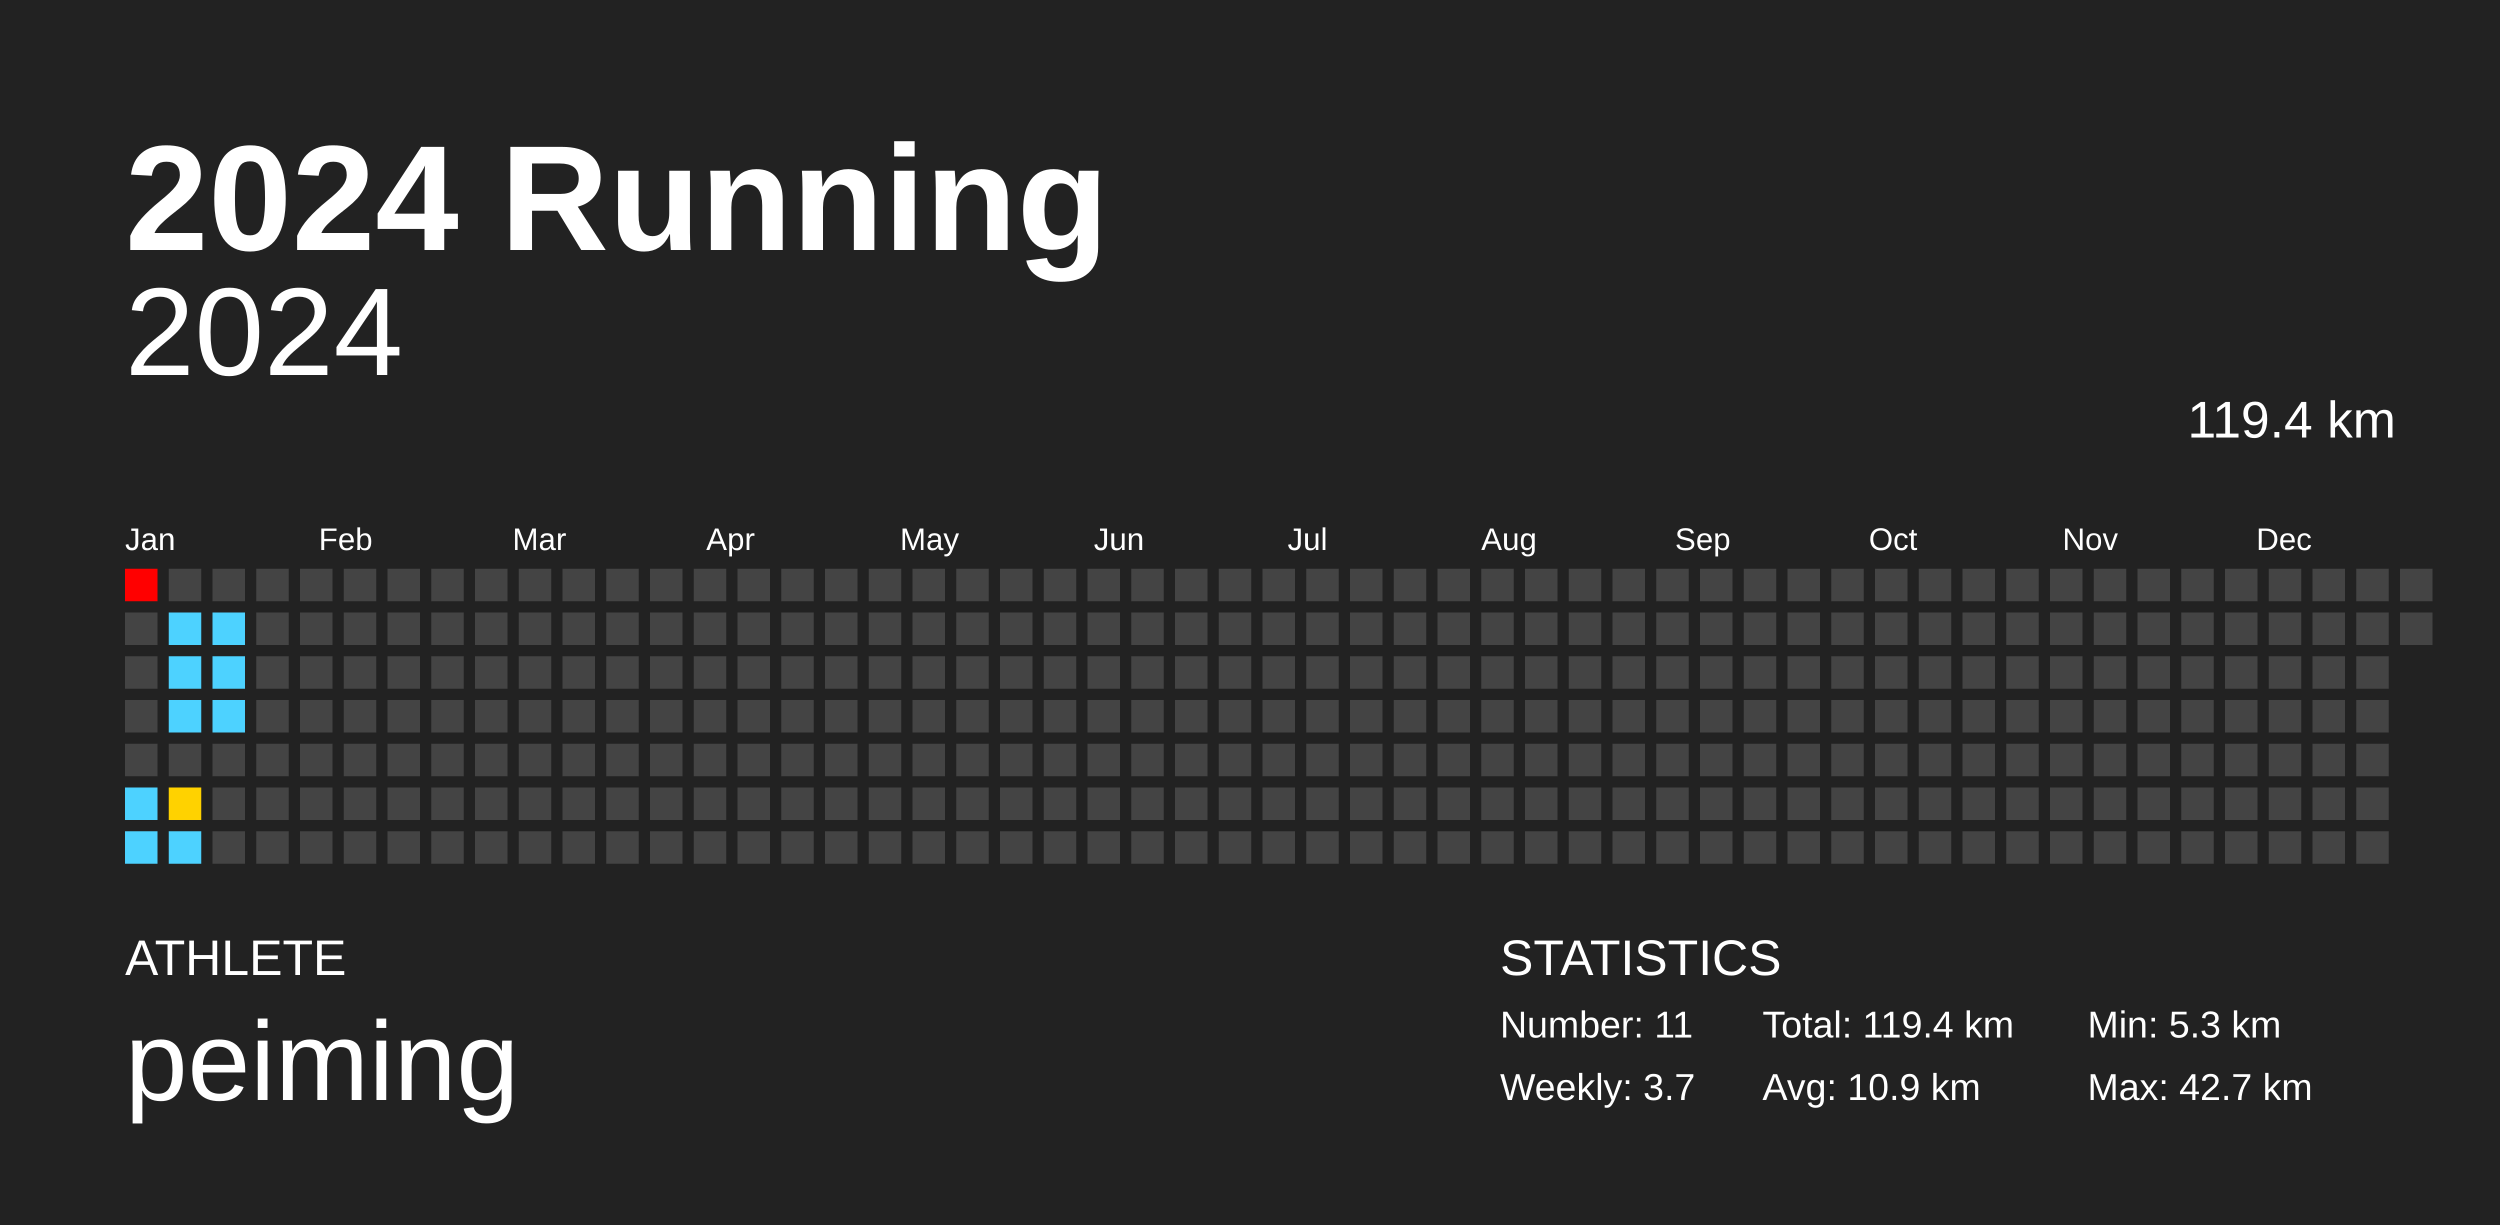
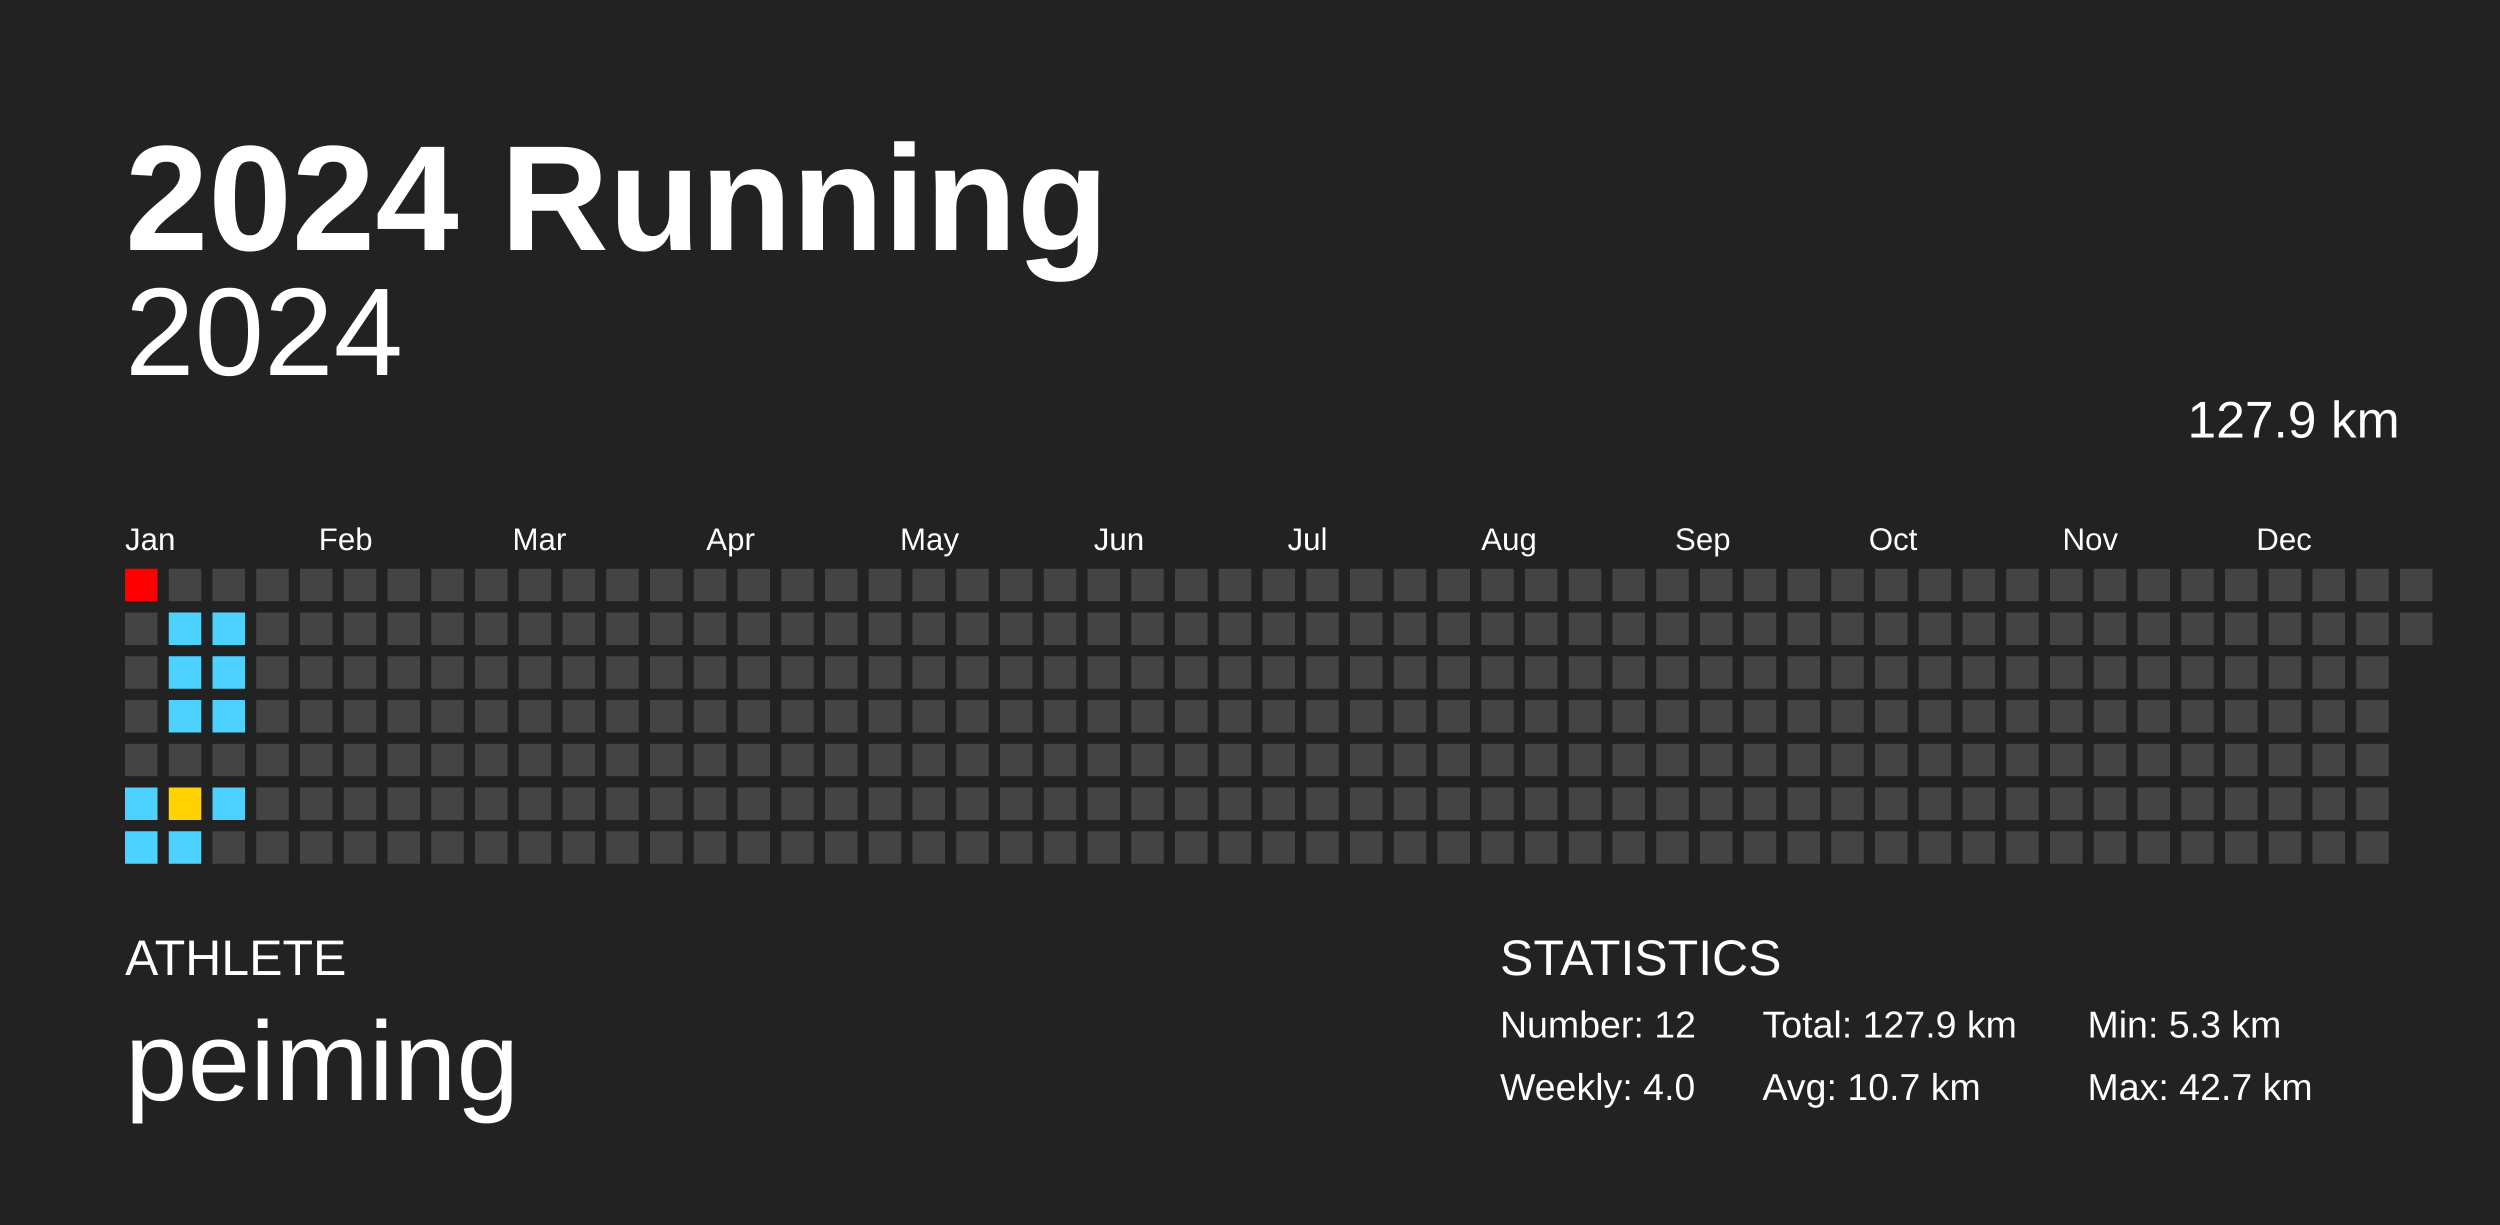
<svg xmlns="http://www.w3.org/2000/svg" baseProfile="full" height="98mm" version="1.1" viewBox="0,0,200,98" width="200mm">
  <defs />
  <rect fill="#222222" height="98" width="200" x="0" y="0" />
  <text fill="#FFFFFF" style="font-size:12px; font-family:Arial; font-weight:bold;" x="10" y="20">2024 Running</text>
  <text fill="#FFFFFF" style="font-size:4px; font-family:Arial" x="10" y="78">ATHLETE</text>
  <text fill="#FFFFFF" style="font-size:9px; font-family:Arial" x="10" y="88">peiming</text>
  <text fill="#FFFFFF" style="font-size:4px; font-family:Arial" x="120" y="78">STATISTICS</text>
-   <text fill="#FFFFFF" style="font-size:3px; font-family:Arial" x="120" y="83">Number: 11</text>
-   <text fill="#FFFFFF" style="font-size:3px; font-family:Arial" x="120" y="88">Weekly: 3.7</text>
-   <text fill="#FFFFFF" style="font-size:3px; font-family:Arial" x="141" y="83">Total: 119.4 km</text>
-   <text fill="#FFFFFF" style="font-size:3px; font-family:Arial" x="141" y="88">Avg: 10.9 km</text>
+   <text fill="#FFFFFF" style="font-size:3px; font-family:Arial" x="120" y="83">Number: 12</text>
+   <text fill="#FFFFFF" style="font-size:3px; font-family:Arial" x="120" y="88">Weekly: 4.0</text>
+   <text fill="#FFFFFF" style="font-size:3px; font-family:Arial" x="141" y="83">Total: 127.9 km</text>
+   <text fill="#FFFFFF" style="font-size:3px; font-family:Arial" x="141" y="88">Avg: 10.7 km</text>
  <text fill="#FFFFFF" style="font-size:3px; font-family:Arial" x="167" y="83">Min: 5.3 km</text>
  <text fill="#FFFFFF" style="font-size:3px; font-family:Arial" x="167" y="88">Max: 42.7 km</text>
  <text alignment-baseline="hanging" fill="#FFFFFF" style="font-size:10.0px; font-family:Arial;" x="10" y="30">2024</text>
-   <text alignment-baseline="hanging" fill="#FFFFFF" style="font-size:4.125px; font-family:Arial;" x="175" y="35">119.4 km</text>
+   <text alignment-baseline="hanging" fill="#FFFFFF" style="font-size:4.125px; font-family:Arial;" x="175" y="35">127.9 km</text>
  <text fill="#FFFFFF" style="font-size:2.5px; font-family:Arial" x="10.0" y="44">Jan</text>
  <text fill="#FFFFFF" style="font-size:2.5px; font-family:Arial" x="25.5" y="44">Feb</text>
  <text fill="#FFFFFF" style="font-size:2.5px; font-family:Arial" x="41.0" y="44">Mar</text>
  <text fill="#FFFFFF" style="font-size:2.5px; font-family:Arial" x="56.5" y="44">Apr</text>
  <text fill="#FFFFFF" style="font-size:2.5px; font-family:Arial" x="72.0" y="44">May</text>
  <text fill="#FFFFFF" style="font-size:2.5px; font-family:Arial" x="87.5" y="44">Jun</text>
  <text fill="#FFFFFF" style="font-size:2.5px; font-family:Arial" x="103.0" y="44">Jul</text>
  <text fill="#FFFFFF" style="font-size:2.5px; font-family:Arial" x="118.5" y="44">Aug</text>
  <text fill="#FFFFFF" style="font-size:2.5px; font-family:Arial" x="134.0" y="44">Sep</text>
  <text fill="#FFFFFF" style="font-size:2.5px; font-family:Arial" x="149.5" y="44">Oct</text>
  <text fill="#FFFFFF" style="font-size:2.5px; font-family:Arial" x="165.0" y="44">Nov</text>
  <text fill="#FFFFFF" style="font-size:2.5px; font-family:Arial" x="180.5" y="44">Dec</text>
  <rect fill="red" height="2.6" width="2.6" x="10.0" y="45.5" />
  <rect fill="#444444" height="2.6" width="2.6" x="10.0" y="49.0" />
  <rect fill="#444444" height="2.6" width="2.6" x="10.0" y="52.5" />
  <rect fill="#444444" height="2.6" width="2.6" x="10.0" y="56.0" />
  <rect fill="#444444" height="2.6" width="2.6" x="10.0" y="59.5" />
  <rect fill="#4dd2ff" height="2.6" width="2.6" x="10.0" y="63.0" />
  <rect fill="#4dd2ff" height="2.6" width="2.6" x="10.0" y="66.5" />
  <rect fill="#444444" height="2.6" width="2.6" x="13.5" y="45.5" />
  <rect fill="#4dd2ff" height="2.6" width="2.6" x="13.5" y="49.0" />
  <rect fill="#4dd2ff" height="2.6" width="2.6" x="13.5" y="52.5" />
  <rect fill="#4dd2ff" height="2.6" width="2.6" x="13.5" y="56.0" />
  <rect fill="#444444" height="2.6" width="2.6" x="13.5" y="59.5" />
  <rect fill="#ffd200" height="2.6" width="2.6" x="13.5" y="63.0" />
  <rect fill="#4dd2ff" height="2.6" width="2.6" x="13.5" y="66.5" />
  <rect fill="#444444" height="2.6" width="2.6" x="17.0" y="45.5" />
  <rect fill="#4dd2ff" height="2.6" width="2.6" x="17.0" y="49.0" />
  <rect fill="#4dd2ff" height="2.6" width="2.6" x="17.0" y="52.5" />
  <rect fill="#4dd2ff" height="2.6" width="2.6" x="17.0" y="56.0" />
  <rect fill="#444444" height="2.6" width="2.6" x="17.0" y="59.5" />
-   <rect fill="#444444" height="2.6" width="2.6" x="17.0" y="63.0" />
+   <rect fill="#4dd2ff" height="2.6" width="2.6" x="17.0" y="63.0" />
  <rect fill="#444444" height="2.6" width="2.6" x="17.0" y="66.5" />
  <rect fill="#444444" height="2.6" width="2.6" x="20.5" y="45.5" />
  <rect fill="#444444" height="2.6" width="2.6" x="20.5" y="49.0" />
  <rect fill="#444444" height="2.6" width="2.6" x="20.5" y="52.5" />
  <rect fill="#444444" height="2.6" width="2.6" x="20.5" y="56.0" />
  <rect fill="#444444" height="2.6" width="2.6" x="20.5" y="59.5" />
  <rect fill="#444444" height="2.6" width="2.6" x="20.5" y="63.0" />
  <rect fill="#444444" height="2.6" width="2.6" x="20.5" y="66.5" />
  <rect fill="#444444" height="2.6" width="2.6" x="24.0" y="45.5" />
  <rect fill="#444444" height="2.6" width="2.6" x="24.0" y="49.0" />
  <rect fill="#444444" height="2.6" width="2.6" x="24.0" y="52.5" />
  <rect fill="#444444" height="2.6" width="2.6" x="24.0" y="56.0" />
  <rect fill="#444444" height="2.6" width="2.6" x="24.0" y="59.5" />
  <rect fill="#444444" height="2.6" width="2.6" x="24.0" y="63.0" />
  <rect fill="#444444" height="2.6" width="2.6" x="24.0" y="66.5" />
  <rect fill="#444444" height="2.6" width="2.6" x="27.5" y="45.5" />
  <rect fill="#444444" height="2.6" width="2.6" x="27.5" y="49.0" />
  <rect fill="#444444" height="2.6" width="2.6" x="27.5" y="52.5" />
  <rect fill="#444444" height="2.6" width="2.6" x="27.5" y="56.0" />
  <rect fill="#444444" height="2.6" width="2.6" x="27.5" y="59.5" />
  <rect fill="#444444" height="2.6" width="2.6" x="27.5" y="63.0" />
  <rect fill="#444444" height="2.6" width="2.6" x="27.5" y="66.5" />
  <rect fill="#444444" height="2.6" width="2.6" x="31.0" y="45.5" />
  <rect fill="#444444" height="2.6" width="2.6" x="31.0" y="49.0" />
  <rect fill="#444444" height="2.6" width="2.6" x="31.0" y="52.5" />
  <rect fill="#444444" height="2.6" width="2.6" x="31.0" y="56.0" />
  <rect fill="#444444" height="2.6" width="2.6" x="31.0" y="59.5" />
  <rect fill="#444444" height="2.6" width="2.6" x="31.0" y="63.0" />
  <rect fill="#444444" height="2.6" width="2.6" x="31.0" y="66.5" />
  <rect fill="#444444" height="2.6" width="2.6" x="34.5" y="45.5" />
  <rect fill="#444444" height="2.6" width="2.6" x="34.5" y="49.0" />
  <rect fill="#444444" height="2.6" width="2.6" x="34.5" y="52.5" />
  <rect fill="#444444" height="2.6" width="2.6" x="34.5" y="56.0" />
  <rect fill="#444444" height="2.6" width="2.6" x="34.5" y="59.5" />
  <rect fill="#444444" height="2.6" width="2.6" x="34.5" y="63.0" />
  <rect fill="#444444" height="2.6" width="2.6" x="34.5" y="66.5" />
  <rect fill="#444444" height="2.6" width="2.6" x="38.0" y="45.5" />
  <rect fill="#444444" height="2.6" width="2.6" x="38.0" y="49.0" />
  <rect fill="#444444" height="2.6" width="2.6" x="38.0" y="52.5" />
  <rect fill="#444444" height="2.6" width="2.6" x="38.0" y="56.0" />
  <rect fill="#444444" height="2.6" width="2.6" x="38.0" y="59.5" />
  <rect fill="#444444" height="2.6" width="2.6" x="38.0" y="63.0" />
  <rect fill="#444444" height="2.6" width="2.6" x="38.0" y="66.5" />
  <rect fill="#444444" height="2.6" width="2.6" x="41.5" y="45.5" />
  <rect fill="#444444" height="2.6" width="2.6" x="41.5" y="49.0" />
  <rect fill="#444444" height="2.6" width="2.6" x="41.5" y="52.5" />
  <rect fill="#444444" height="2.6" width="2.6" x="41.5" y="56.0" />
  <rect fill="#444444" height="2.6" width="2.6" x="41.5" y="59.5" />
  <rect fill="#444444" height="2.6" width="2.6" x="41.5" y="63.0" />
  <rect fill="#444444" height="2.6" width="2.6" x="41.5" y="66.5" />
  <rect fill="#444444" height="2.6" width="2.6" x="45.0" y="45.5" />
  <rect fill="#444444" height="2.6" width="2.6" x="45.0" y="49.0" />
  <rect fill="#444444" height="2.6" width="2.6" x="45.0" y="52.5" />
  <rect fill="#444444" height="2.6" width="2.6" x="45.0" y="56.0" />
  <rect fill="#444444" height="2.6" width="2.6" x="45.0" y="59.5" />
  <rect fill="#444444" height="2.6" width="2.6" x="45.0" y="63.0" />
  <rect fill="#444444" height="2.6" width="2.6" x="45.0" y="66.5" />
  <rect fill="#444444" height="2.6" width="2.6" x="48.5" y="45.5" />
  <rect fill="#444444" height="2.6" width="2.6" x="48.5" y="49.0" />
  <rect fill="#444444" height="2.6" width="2.6" x="48.5" y="52.5" />
  <rect fill="#444444" height="2.6" width="2.6" x="48.5" y="56.0" />
  <rect fill="#444444" height="2.6" width="2.6" x="48.5" y="59.5" />
  <rect fill="#444444" height="2.6" width="2.6" x="48.5" y="63.0" />
  <rect fill="#444444" height="2.6" width="2.6" x="48.5" y="66.5" />
  <rect fill="#444444" height="2.6" width="2.6" x="52.0" y="45.5" />
  <rect fill="#444444" height="2.6" width="2.6" x="52.0" y="49.0" />
  <rect fill="#444444" height="2.6" width="2.6" x="52.0" y="52.5" />
  <rect fill="#444444" height="2.6" width="2.6" x="52.0" y="56.0" />
  <rect fill="#444444" height="2.6" width="2.6" x="52.0" y="59.5" />
  <rect fill="#444444" height="2.6" width="2.6" x="52.0" y="63.0" />
  <rect fill="#444444" height="2.6" width="2.6" x="52.0" y="66.5" />
  <rect fill="#444444" height="2.6" width="2.6" x="55.5" y="45.5" />
  <rect fill="#444444" height="2.6" width="2.6" x="55.5" y="49.0" />
  <rect fill="#444444" height="2.6" width="2.6" x="55.5" y="52.5" />
  <rect fill="#444444" height="2.6" width="2.6" x="55.5" y="56.0" />
  <rect fill="#444444" height="2.6" width="2.6" x="55.5" y="59.5" />
  <rect fill="#444444" height="2.6" width="2.6" x="55.5" y="63.0" />
  <rect fill="#444444" height="2.6" width="2.6" x="55.5" y="66.5" />
  <rect fill="#444444" height="2.6" width="2.6" x="59.0" y="45.5" />
  <rect fill="#444444" height="2.6" width="2.6" x="59.0" y="49.0" />
  <rect fill="#444444" height="2.6" width="2.6" x="59.0" y="52.5" />
  <rect fill="#444444" height="2.6" width="2.6" x="59.0" y="56.0" />
  <rect fill="#444444" height="2.6" width="2.6" x="59.0" y="59.5" />
  <rect fill="#444444" height="2.6" width="2.6" x="59.0" y="63.0" />
  <rect fill="#444444" height="2.6" width="2.6" x="59.0" y="66.5" />
  <rect fill="#444444" height="2.6" width="2.6" x="62.5" y="45.5" />
  <rect fill="#444444" height="2.6" width="2.6" x="62.5" y="49.0" />
  <rect fill="#444444" height="2.6" width="2.6" x="62.5" y="52.5" />
  <rect fill="#444444" height="2.6" width="2.6" x="62.5" y="56.0" />
  <rect fill="#444444" height="2.6" width="2.6" x="62.5" y="59.5" />
  <rect fill="#444444" height="2.6" width="2.6" x="62.5" y="63.0" />
  <rect fill="#444444" height="2.6" width="2.6" x="62.5" y="66.5" />
  <rect fill="#444444" height="2.6" width="2.6" x="66.0" y="45.5" />
  <rect fill="#444444" height="2.6" width="2.6" x="66.0" y="49.0" />
  <rect fill="#444444" height="2.6" width="2.6" x="66.0" y="52.5" />
  <rect fill="#444444" height="2.6" width="2.6" x="66.0" y="56.0" />
  <rect fill="#444444" height="2.6" width="2.6" x="66.0" y="59.5" />
  <rect fill="#444444" height="2.6" width="2.6" x="66.0" y="63.0" />
  <rect fill="#444444" height="2.6" width="2.6" x="66.0" y="66.5" />
  <rect fill="#444444" height="2.6" width="2.6" x="69.5" y="45.5" />
  <rect fill="#444444" height="2.6" width="2.6" x="69.5" y="49.0" />
  <rect fill="#444444" height="2.6" width="2.6" x="69.5" y="52.5" />
  <rect fill="#444444" height="2.6" width="2.6" x="69.5" y="56.0" />
  <rect fill="#444444" height="2.6" width="2.6" x="69.5" y="59.5" />
  <rect fill="#444444" height="2.6" width="2.6" x="69.5" y="63.0" />
  <rect fill="#444444" height="2.6" width="2.6" x="69.5" y="66.5" />
  <rect fill="#444444" height="2.6" width="2.6" x="73.0" y="45.5" />
  <rect fill="#444444" height="2.6" width="2.6" x="73.0" y="49.0" />
  <rect fill="#444444" height="2.6" width="2.6" x="73.0" y="52.5" />
  <rect fill="#444444" height="2.6" width="2.6" x="73.0" y="56.0" />
  <rect fill="#444444" height="2.6" width="2.6" x="73.0" y="59.5" />
  <rect fill="#444444" height="2.6" width="2.6" x="73.0" y="63.0" />
  <rect fill="#444444" height="2.6" width="2.6" x="73.0" y="66.5" />
  <rect fill="#444444" height="2.6" width="2.6" x="76.5" y="45.5" />
  <rect fill="#444444" height="2.6" width="2.6" x="76.5" y="49.0" />
  <rect fill="#444444" height="2.6" width="2.6" x="76.5" y="52.5" />
  <rect fill="#444444" height="2.6" width="2.6" x="76.5" y="56.0" />
  <rect fill="#444444" height="2.6" width="2.6" x="76.5" y="59.5" />
  <rect fill="#444444" height="2.6" width="2.6" x="76.5" y="63.0" />
  <rect fill="#444444" height="2.6" width="2.6" x="76.5" y="66.5" />
  <rect fill="#444444" height="2.6" width="2.6" x="80.0" y="45.5" />
  <rect fill="#444444" height="2.6" width="2.6" x="80.0" y="49.0" />
  <rect fill="#444444" height="2.6" width="2.6" x="80.0" y="52.5" />
  <rect fill="#444444" height="2.6" width="2.6" x="80.0" y="56.0" />
  <rect fill="#444444" height="2.6" width="2.6" x="80.0" y="59.5" />
  <rect fill="#444444" height="2.6" width="2.6" x="80.0" y="63.0" />
  <rect fill="#444444" height="2.6" width="2.6" x="80.0" y="66.5" />
  <rect fill="#444444" height="2.6" width="2.6" x="83.5" y="45.5" />
  <rect fill="#444444" height="2.6" width="2.6" x="83.5" y="49.0" />
  <rect fill="#444444" height="2.6" width="2.6" x="83.5" y="52.5" />
  <rect fill="#444444" height="2.6" width="2.6" x="83.5" y="56.0" />
  <rect fill="#444444" height="2.6" width="2.6" x="83.5" y="59.5" />
  <rect fill="#444444" height="2.6" width="2.6" x="83.5" y="63.0" />
  <rect fill="#444444" height="2.6" width="2.6" x="83.5" y="66.5" />
  <rect fill="#444444" height="2.6" width="2.6" x="87.0" y="45.5" />
  <rect fill="#444444" height="2.6" width="2.6" x="87.0" y="49.0" />
  <rect fill="#444444" height="2.6" width="2.6" x="87.0" y="52.5" />
  <rect fill="#444444" height="2.6" width="2.6" x="87.0" y="56.0" />
  <rect fill="#444444" height="2.6" width="2.6" x="87.0" y="59.5" />
  <rect fill="#444444" height="2.6" width="2.6" x="87.0" y="63.0" />
  <rect fill="#444444" height="2.6" width="2.6" x="87.0" y="66.5" />
  <rect fill="#444444" height="2.6" width="2.6" x="90.5" y="45.5" />
  <rect fill="#444444" height="2.6" width="2.6" x="90.5" y="49.0" />
  <rect fill="#444444" height="2.6" width="2.6" x="90.5" y="52.5" />
  <rect fill="#444444" height="2.6" width="2.6" x="90.5" y="56.0" />
  <rect fill="#444444" height="2.6" width="2.6" x="90.5" y="59.5" />
  <rect fill="#444444" height="2.6" width="2.6" x="90.5" y="63.0" />
  <rect fill="#444444" height="2.6" width="2.6" x="90.5" y="66.5" />
  <rect fill="#444444" height="2.6" width="2.6" x="94.0" y="45.5" />
  <rect fill="#444444" height="2.6" width="2.6" x="94.0" y="49.0" />
  <rect fill="#444444" height="2.6" width="2.6" x="94.0" y="52.5" />
  <rect fill="#444444" height="2.6" width="2.6" x="94.0" y="56.0" />
  <rect fill="#444444" height="2.6" width="2.6" x="94.0" y="59.5" />
  <rect fill="#444444" height="2.6" width="2.6" x="94.0" y="63.0" />
  <rect fill="#444444" height="2.6" width="2.6" x="94.0" y="66.5" />
  <rect fill="#444444" height="2.6" width="2.6" x="97.5" y="45.5" />
  <rect fill="#444444" height="2.6" width="2.6" x="97.5" y="49.0" />
  <rect fill="#444444" height="2.6" width="2.6" x="97.5" y="52.5" />
  <rect fill="#444444" height="2.6" width="2.6" x="97.5" y="56.0" />
  <rect fill="#444444" height="2.6" width="2.6" x="97.5" y="59.5" />
  <rect fill="#444444" height="2.6" width="2.6" x="97.5" y="63.0" />
  <rect fill="#444444" height="2.6" width="2.6" x="97.5" y="66.5" />
  <rect fill="#444444" height="2.6" width="2.6" x="101.0" y="45.5" />
  <rect fill="#444444" height="2.6" width="2.6" x="101.0" y="49.0" />
  <rect fill="#444444" height="2.6" width="2.6" x="101.0" y="52.5" />
  <rect fill="#444444" height="2.6" width="2.6" x="101.0" y="56.0" />
  <rect fill="#444444" height="2.6" width="2.6" x="101.0" y="59.5" />
  <rect fill="#444444" height="2.6" width="2.6" x="101.0" y="63.0" />
  <rect fill="#444444" height="2.6" width="2.6" x="101.0" y="66.5" />
  <rect fill="#444444" height="2.6" width="2.6" x="104.5" y="45.5" />
  <rect fill="#444444" height="2.6" width="2.6" x="104.5" y="49.0" />
  <rect fill="#444444" height="2.6" width="2.6" x="104.5" y="52.5" />
  <rect fill="#444444" height="2.6" width="2.6" x="104.5" y="56.0" />
  <rect fill="#444444" height="2.6" width="2.6" x="104.5" y="59.5" />
  <rect fill="#444444" height="2.6" width="2.6" x="104.5" y="63.0" />
  <rect fill="#444444" height="2.6" width="2.6" x="104.5" y="66.5" />
  <rect fill="#444444" height="2.6" width="2.6" x="108.0" y="45.5" />
  <rect fill="#444444" height="2.6" width="2.6" x="108.0" y="49.0" />
  <rect fill="#444444" height="2.6" width="2.6" x="108.0" y="52.5" />
  <rect fill="#444444" height="2.6" width="2.6" x="108.0" y="56.0" />
  <rect fill="#444444" height="2.6" width="2.6" x="108.0" y="59.5" />
  <rect fill="#444444" height="2.6" width="2.6" x="108.0" y="63.0" />
  <rect fill="#444444" height="2.6" width="2.6" x="108.0" y="66.5" />
  <rect fill="#444444" height="2.6" width="2.6" x="111.5" y="45.5" />
  <rect fill="#444444" height="2.6" width="2.6" x="111.5" y="49.0" />
  <rect fill="#444444" height="2.6" width="2.6" x="111.5" y="52.5" />
  <rect fill="#444444" height="2.6" width="2.6" x="111.5" y="56.0" />
  <rect fill="#444444" height="2.6" width="2.6" x="111.5" y="59.5" />
  <rect fill="#444444" height="2.6" width="2.6" x="111.5" y="63.0" />
  <rect fill="#444444" height="2.6" width="2.6" x="111.5" y="66.5" />
  <rect fill="#444444" height="2.6" width="2.6" x="115.0" y="45.5" />
  <rect fill="#444444" height="2.6" width="2.6" x="115.0" y="49.0" />
  <rect fill="#444444" height="2.6" width="2.6" x="115.0" y="52.5" />
  <rect fill="#444444" height="2.6" width="2.6" x="115.0" y="56.0" />
  <rect fill="#444444" height="2.6" width="2.6" x="115.0" y="59.5" />
  <rect fill="#444444" height="2.6" width="2.6" x="115.0" y="63.0" />
  <rect fill="#444444" height="2.6" width="2.6" x="115.0" y="66.5" />
  <rect fill="#444444" height="2.6" width="2.6" x="118.5" y="45.5" />
  <rect fill="#444444" height="2.6" width="2.6" x="118.5" y="49.0" />
  <rect fill="#444444" height="2.6" width="2.6" x="118.5" y="52.5" />
  <rect fill="#444444" height="2.6" width="2.6" x="118.5" y="56.0" />
  <rect fill="#444444" height="2.6" width="2.6" x="118.5" y="59.5" />
  <rect fill="#444444" height="2.6" width="2.6" x="118.5" y="63.0" />
  <rect fill="#444444" height="2.6" width="2.6" x="118.5" y="66.5" />
  <rect fill="#444444" height="2.6" width="2.6" x="122.0" y="45.5" />
  <rect fill="#444444" height="2.6" width="2.6" x="122.0" y="49.0" />
  <rect fill="#444444" height="2.6" width="2.6" x="122.0" y="52.5" />
  <rect fill="#444444" height="2.6" width="2.6" x="122.0" y="56.0" />
  <rect fill="#444444" height="2.6" width="2.6" x="122.0" y="59.5" />
  <rect fill="#444444" height="2.6" width="2.6" x="122.0" y="63.0" />
  <rect fill="#444444" height="2.6" width="2.6" x="122.0" y="66.5" />
  <rect fill="#444444" height="2.6" width="2.6" x="125.5" y="45.5" />
  <rect fill="#444444" height="2.6" width="2.6" x="125.5" y="49.0" />
  <rect fill="#444444" height="2.6" width="2.6" x="125.5" y="52.5" />
  <rect fill="#444444" height="2.6" width="2.6" x="125.5" y="56.0" />
  <rect fill="#444444" height="2.6" width="2.6" x="125.5" y="59.5" />
  <rect fill="#444444" height="2.6" width="2.6" x="125.5" y="63.0" />
  <rect fill="#444444" height="2.6" width="2.6" x="125.5" y="66.5" />
  <rect fill="#444444" height="2.6" width="2.6" x="129.0" y="45.5" />
  <rect fill="#444444" height="2.6" width="2.6" x="129.0" y="49.0" />
  <rect fill="#444444" height="2.6" width="2.6" x="129.0" y="52.5" />
  <rect fill="#444444" height="2.6" width="2.6" x="129.0" y="56.0" />
  <rect fill="#444444" height="2.6" width="2.6" x="129.0" y="59.5" />
  <rect fill="#444444" height="2.6" width="2.6" x="129.0" y="63.0" />
  <rect fill="#444444" height="2.6" width="2.6" x="129.0" y="66.5" />
  <rect fill="#444444" height="2.6" width="2.6" x="132.5" y="45.5" />
  <rect fill="#444444" height="2.6" width="2.6" x="132.5" y="49.0" />
  <rect fill="#444444" height="2.6" width="2.6" x="132.5" y="52.5" />
  <rect fill="#444444" height="2.6" width="2.6" x="132.5" y="56.0" />
  <rect fill="#444444" height="2.6" width="2.6" x="132.5" y="59.5" />
  <rect fill="#444444" height="2.6" width="2.6" x="132.5" y="63.0" />
  <rect fill="#444444" height="2.6" width="2.6" x="132.5" y="66.5" />
  <rect fill="#444444" height="2.6" width="2.6" x="136.0" y="45.5" />
  <rect fill="#444444" height="2.6" width="2.6" x="136.0" y="49.0" />
  <rect fill="#444444" height="2.6" width="2.6" x="136.0" y="52.5" />
  <rect fill="#444444" height="2.6" width="2.6" x="136.0" y="56.0" />
  <rect fill="#444444" height="2.6" width="2.6" x="136.0" y="59.5" />
  <rect fill="#444444" height="2.6" width="2.6" x="136.0" y="63.0" />
  <rect fill="#444444" height="2.6" width="2.6" x="136.0" y="66.5" />
  <rect fill="#444444" height="2.6" width="2.6" x="139.5" y="45.5" />
  <rect fill="#444444" height="2.6" width="2.6" x="139.5" y="49.0" />
  <rect fill="#444444" height="2.6" width="2.6" x="139.5" y="52.5" />
  <rect fill="#444444" height="2.6" width="2.6" x="139.5" y="56.0" />
  <rect fill="#444444" height="2.6" width="2.6" x="139.5" y="59.5" />
  <rect fill="#444444" height="2.6" width="2.6" x="139.5" y="63.0" />
  <rect fill="#444444" height="2.6" width="2.6" x="139.5" y="66.5" />
  <rect fill="#444444" height="2.6" width="2.6" x="143.0" y="45.5" />
  <rect fill="#444444" height="2.6" width="2.6" x="143.0" y="49.0" />
  <rect fill="#444444" height="2.6" width="2.6" x="143.0" y="52.5" />
  <rect fill="#444444" height="2.6" width="2.6" x="143.0" y="56.0" />
  <rect fill="#444444" height="2.6" width="2.6" x="143.0" y="59.5" />
  <rect fill="#444444" height="2.6" width="2.6" x="143.0" y="63.0" />
  <rect fill="#444444" height="2.6" width="2.6" x="143.0" y="66.5" />
  <rect fill="#444444" height="2.6" width="2.6" x="146.5" y="45.5" />
  <rect fill="#444444" height="2.6" width="2.6" x="146.5" y="49.0" />
  <rect fill="#444444" height="2.6" width="2.6" x="146.5" y="52.5" />
  <rect fill="#444444" height="2.6" width="2.6" x="146.5" y="56.0" />
  <rect fill="#444444" height="2.6" width="2.6" x="146.5" y="59.5" />
  <rect fill="#444444" height="2.6" width="2.6" x="146.5" y="63.0" />
  <rect fill="#444444" height="2.6" width="2.6" x="146.5" y="66.5" />
  <rect fill="#444444" height="2.6" width="2.6" x="150.0" y="45.5" />
  <rect fill="#444444" height="2.6" width="2.6" x="150.0" y="49.0" />
  <rect fill="#444444" height="2.6" width="2.6" x="150.0" y="52.5" />
  <rect fill="#444444" height="2.6" width="2.6" x="150.0" y="56.0" />
  <rect fill="#444444" height="2.6" width="2.6" x="150.0" y="59.5" />
  <rect fill="#444444" height="2.6" width="2.6" x="150.0" y="63.0" />
  <rect fill="#444444" height="2.6" width="2.6" x="150.0" y="66.5" />
  <rect fill="#444444" height="2.6" width="2.6" x="153.5" y="45.5" />
  <rect fill="#444444" height="2.6" width="2.6" x="153.5" y="49.0" />
  <rect fill="#444444" height="2.6" width="2.6" x="153.5" y="52.5" />
  <rect fill="#444444" height="2.6" width="2.6" x="153.5" y="56.0" />
  <rect fill="#444444" height="2.6" width="2.6" x="153.5" y="59.5" />
  <rect fill="#444444" height="2.6" width="2.6" x="153.5" y="63.0" />
  <rect fill="#444444" height="2.6" width="2.6" x="153.5" y="66.5" />
  <rect fill="#444444" height="2.6" width="2.6" x="157.0" y="45.5" />
  <rect fill="#444444" height="2.6" width="2.6" x="157.0" y="49.0" />
  <rect fill="#444444" height="2.6" width="2.6" x="157.0" y="52.5" />
  <rect fill="#444444" height="2.6" width="2.6" x="157.0" y="56.0" />
  <rect fill="#444444" height="2.6" width="2.6" x="157.0" y="59.5" />
  <rect fill="#444444" height="2.6" width="2.6" x="157.0" y="63.0" />
  <rect fill="#444444" height="2.6" width="2.6" x="157.0" y="66.5" />
  <rect fill="#444444" height="2.6" width="2.6" x="160.5" y="45.5" />
  <rect fill="#444444" height="2.6" width="2.6" x="160.5" y="49.0" />
  <rect fill="#444444" height="2.6" width="2.6" x="160.5" y="52.5" />
  <rect fill="#444444" height="2.6" width="2.6" x="160.5" y="56.0" />
  <rect fill="#444444" height="2.6" width="2.6" x="160.5" y="59.5" />
  <rect fill="#444444" height="2.6" width="2.6" x="160.5" y="63.0" />
  <rect fill="#444444" height="2.6" width="2.6" x="160.5" y="66.5" />
  <rect fill="#444444" height="2.6" width="2.6" x="164.0" y="45.5" />
  <rect fill="#444444" height="2.6" width="2.6" x="164.0" y="49.0" />
  <rect fill="#444444" height="2.6" width="2.6" x="164.0" y="52.5" />
  <rect fill="#444444" height="2.6" width="2.6" x="164.0" y="56.0" />
  <rect fill="#444444" height="2.6" width="2.6" x="164.0" y="59.5" />
  <rect fill="#444444" height="2.6" width="2.6" x="164.0" y="63.0" />
  <rect fill="#444444" height="2.6" width="2.6" x="164.0" y="66.5" />
  <rect fill="#444444" height="2.6" width="2.6" x="167.5" y="45.5" />
  <rect fill="#444444" height="2.6" width="2.6" x="167.5" y="49.0" />
  <rect fill="#444444" height="2.6" width="2.6" x="167.5" y="52.5" />
  <rect fill="#444444" height="2.6" width="2.6" x="167.5" y="56.0" />
  <rect fill="#444444" height="2.6" width="2.6" x="167.5" y="59.5" />
  <rect fill="#444444" height="2.6" width="2.6" x="167.5" y="63.0" />
  <rect fill="#444444" height="2.6" width="2.6" x="167.5" y="66.5" />
  <rect fill="#444444" height="2.6" width="2.6" x="171.0" y="45.5" />
  <rect fill="#444444" height="2.6" width="2.6" x="171.0" y="49.0" />
  <rect fill="#444444" height="2.6" width="2.6" x="171.0" y="52.5" />
  <rect fill="#444444" height="2.6" width="2.6" x="171.0" y="56.0" />
  <rect fill="#444444" height="2.6" width="2.6" x="171.0" y="59.5" />
  <rect fill="#444444" height="2.6" width="2.6" x="171.0" y="63.0" />
  <rect fill="#444444" height="2.6" width="2.6" x="171.0" y="66.5" />
  <rect fill="#444444" height="2.6" width="2.6" x="174.5" y="45.5" />
  <rect fill="#444444" height="2.6" width="2.6" x="174.5" y="49.0" />
  <rect fill="#444444" height="2.6" width="2.6" x="174.5" y="52.5" />
  <rect fill="#444444" height="2.6" width="2.6" x="174.5" y="56.0" />
  <rect fill="#444444" height="2.6" width="2.6" x="174.5" y="59.5" />
  <rect fill="#444444" height="2.6" width="2.6" x="174.5" y="63.0" />
  <rect fill="#444444" height="2.6" width="2.6" x="174.5" y="66.5" />
  <rect fill="#444444" height="2.6" width="2.6" x="178.0" y="45.5" />
  <rect fill="#444444" height="2.6" width="2.6" x="178.0" y="49.0" />
  <rect fill="#444444" height="2.6" width="2.6" x="178.0" y="52.5" />
  <rect fill="#444444" height="2.6" width="2.6" x="178.0" y="56.0" />
  <rect fill="#444444" height="2.6" width="2.6" x="178.0" y="59.5" />
  <rect fill="#444444" height="2.6" width="2.6" x="178.0" y="63.0" />
  <rect fill="#444444" height="2.6" width="2.6" x="178.0" y="66.5" />
  <rect fill="#444444" height="2.6" width="2.6" x="181.5" y="45.5" />
  <rect fill="#444444" height="2.6" width="2.6" x="181.5" y="49.0" />
  <rect fill="#444444" height="2.6" width="2.6" x="181.5" y="52.5" />
  <rect fill="#444444" height="2.6" width="2.6" x="181.5" y="56.0" />
  <rect fill="#444444" height="2.6" width="2.6" x="181.5" y="59.5" />
  <rect fill="#444444" height="2.6" width="2.6" x="181.5" y="63.0" />
  <rect fill="#444444" height="2.6" width="2.6" x="181.5" y="66.5" />
  <rect fill="#444444" height="2.6" width="2.6" x="185.0" y="45.5" />
  <rect fill="#444444" height="2.6" width="2.6" x="185.0" y="49.0" />
  <rect fill="#444444" height="2.6" width="2.6" x="185.0" y="52.5" />
  <rect fill="#444444" height="2.6" width="2.6" x="185.0" y="56.0" />
  <rect fill="#444444" height="2.6" width="2.6" x="185.0" y="59.5" />
  <rect fill="#444444" height="2.6" width="2.6" x="185.0" y="63.0" />
  <rect fill="#444444" height="2.6" width="2.6" x="185.0" y="66.5" />
  <rect fill="#444444" height="2.6" width="2.6" x="188.5" y="45.5" />
  <rect fill="#444444" height="2.6" width="2.6" x="188.5" y="49.0" />
  <rect fill="#444444" height="2.6" width="2.6" x="188.5" y="52.5" />
  <rect fill="#444444" height="2.6" width="2.6" x="188.5" y="56.0" />
  <rect fill="#444444" height="2.6" width="2.6" x="188.5" y="59.5" />
  <rect fill="#444444" height="2.6" width="2.6" x="188.5" y="63.0" />
  <rect fill="#444444" height="2.6" width="2.6" x="188.5" y="66.5" />
  <rect fill="#444444" height="2.6" width="2.6" x="192.0" y="45.5" />
  <rect fill="#444444" height="2.6" width="2.6" x="192.0" y="49.0" />
</svg>
